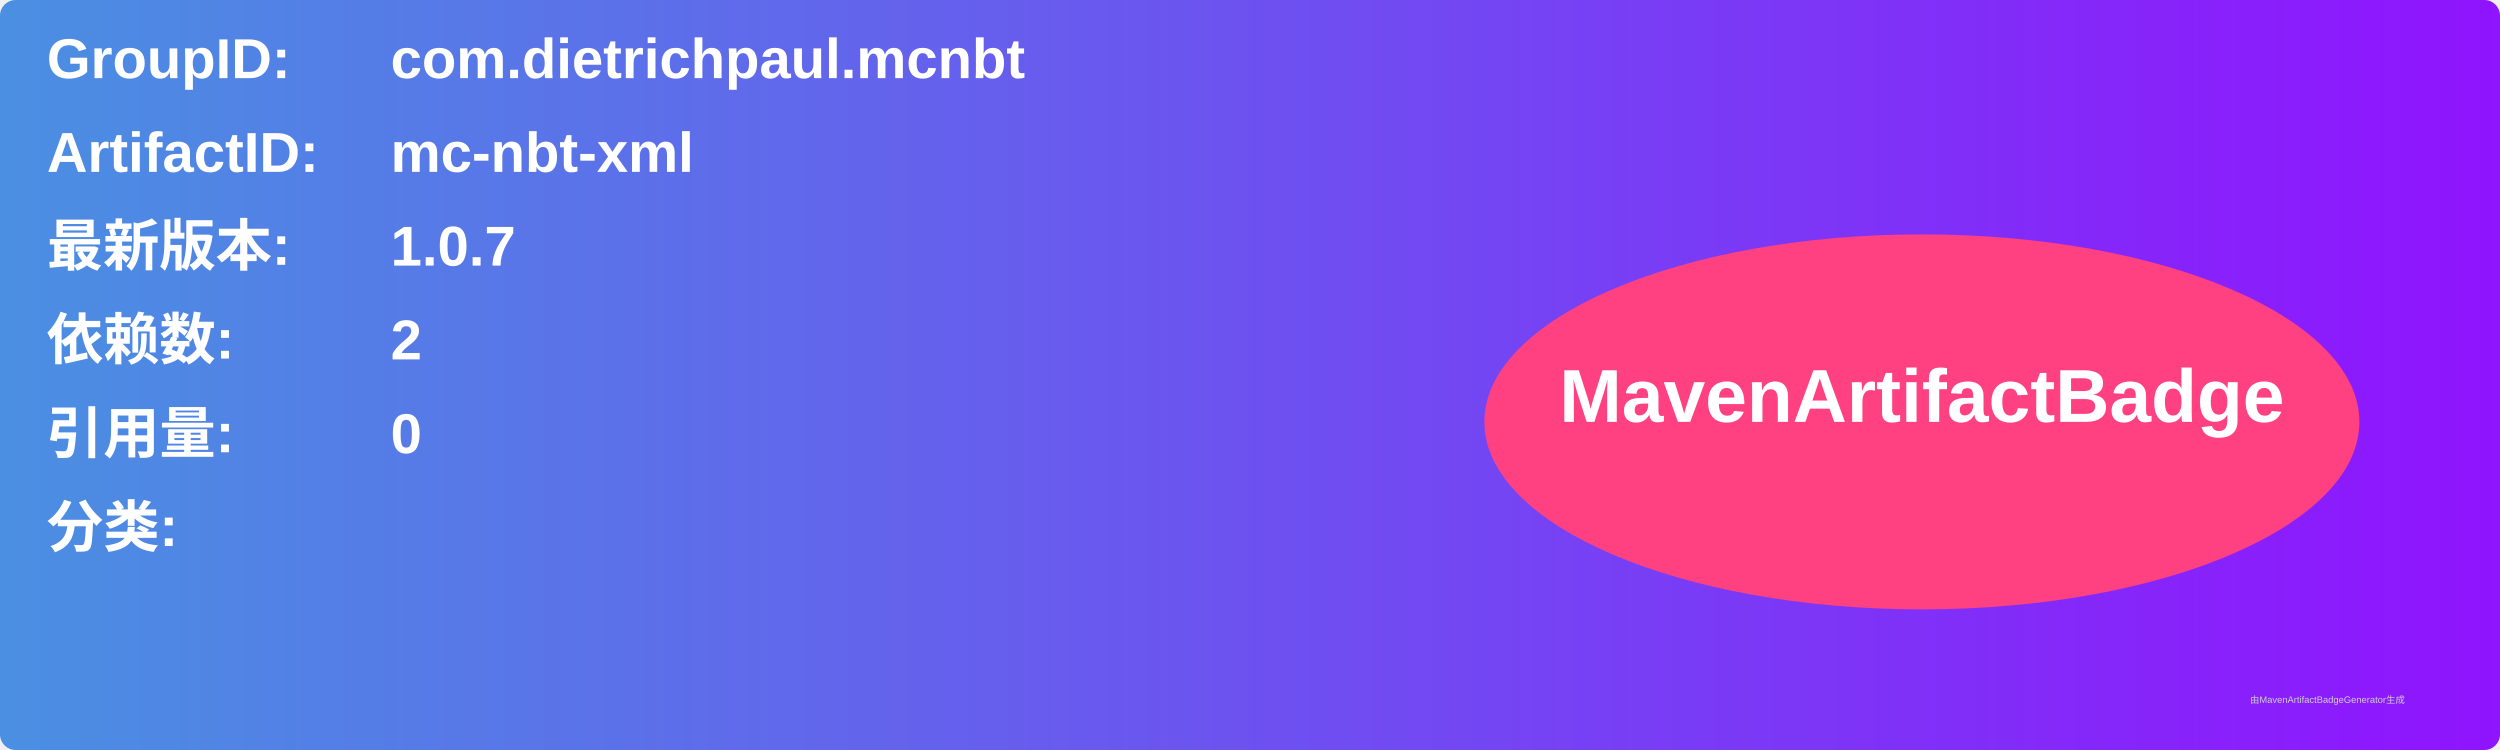
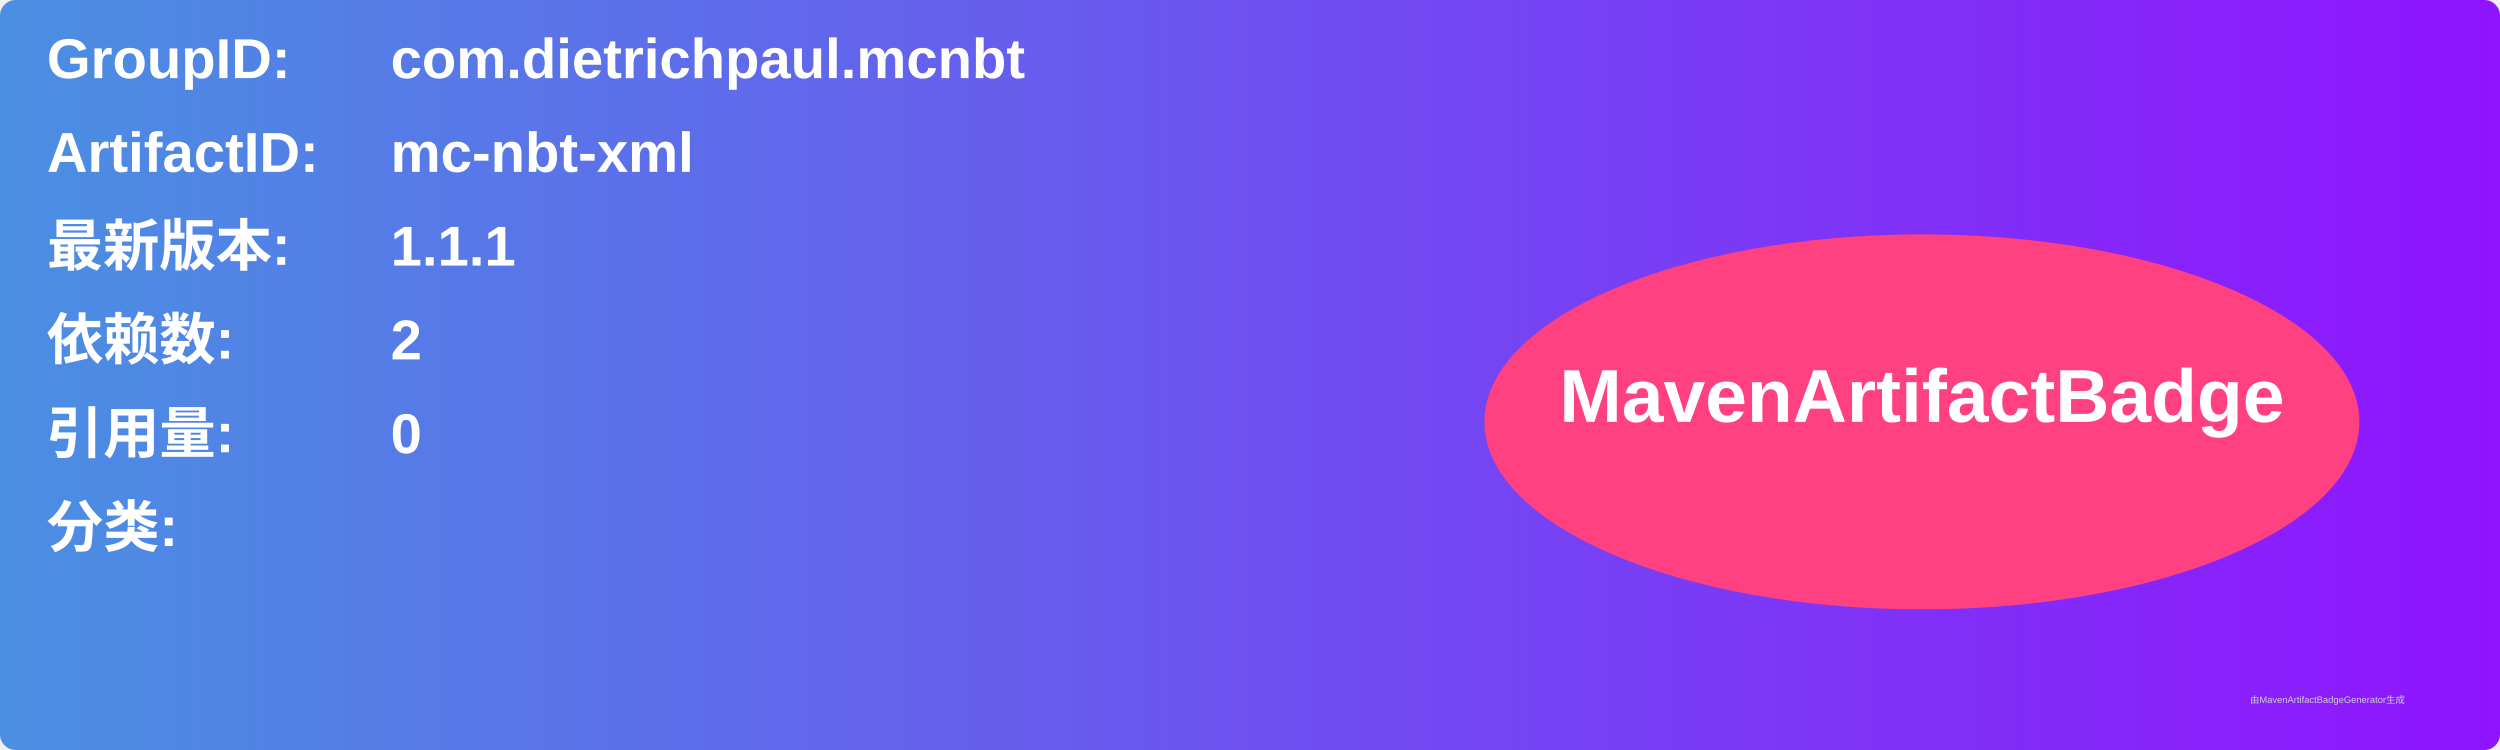
<svg xmlns="http://www.w3.org/2000/svg" width="800" height="240" viewBox="0 0 800 240">
  <linearGradient id="grad" x1="0%" y1="0%" x2="100%" y2="0%">
    <stop offset="0%" stop-color="#4a90e2" />
    <stop offset="100%" stop-color="#9013fe" />
  </linearGradient>
  <rect width="100%" height="100%" rx="5" ry="5" fill="url(#grad)" />
  <g transform="translate(15, 15)">
    <text x="0" y="10" font-family="Arial" font-size="18" fill="white" font-weight="bold" width="260">GroupID:</text>
    <text x="110" y="10" font-family="Arial" font-size="18" fill="white" font-weight="bold" width="460">com.dietrichpaul.mcnbt</text>
    <text x="0" y="40" font-family="Arial" font-size="18" fill="white" font-weight="bold" width="260">ArtifactID:</text>
    <text x="110" y="40" font-family="Arial" font-size="18" fill="white" font-weight="bold" width="460">mc-nbt-xml</text>
    <text x="0" y="70" font-family="Arial" font-size="18" fill="white" font-weight="bold">最新版本:</text>
    <text x="110" y="70" font-family="Arial" font-size="18" fill="white" font-weight="bold">
-       <tspan font-weight="bold">1.0.7</tspan>
+       <tspan font-weight="bold">1.1.1</tspan>
    </text>
    <text x="0" y="100" font-family="Arial" font-size="18" fill="white" font-weight="bold">依赖数: </text>
    <text x="110" y="100" font-family="Arial" font-size="18" fill="white">
      <tspan font-weight="bold">2</tspan>
    </text>
    <text x="0" y="130" font-family="Arial" font-size="18" fill="white" font-weight="bold">引用量: </text>
    <text x="110" y="130" font-family="Arial" font-size="18" fill="white">
      <tspan font-weight="bold">0</tspan>
    </text>
    <text x="0" y="160" font-family="Arial" font-size="18" fill="white" font-weight="bold">分类:</text>
    <text x="10" y="190" font-family="Arial" font-size="10" fill="white">
      <tspan font-weight="bold" />
    </text>
    <ellipse cx="600" cy="120" rx="140" ry="60" fill="#ff4081" />
    <text x="600" y="120" text-anchor="middle" font-family="Arial" font-size="24" fill="white" font-weight="bold">MavenArtifactBadge</text>
  </g>
  <text x="720" y="225" font-family="Arial" font-size="3" fill="#d0d0d0">由MavenArtifactBadgeGenerator生成</text>
</svg>
